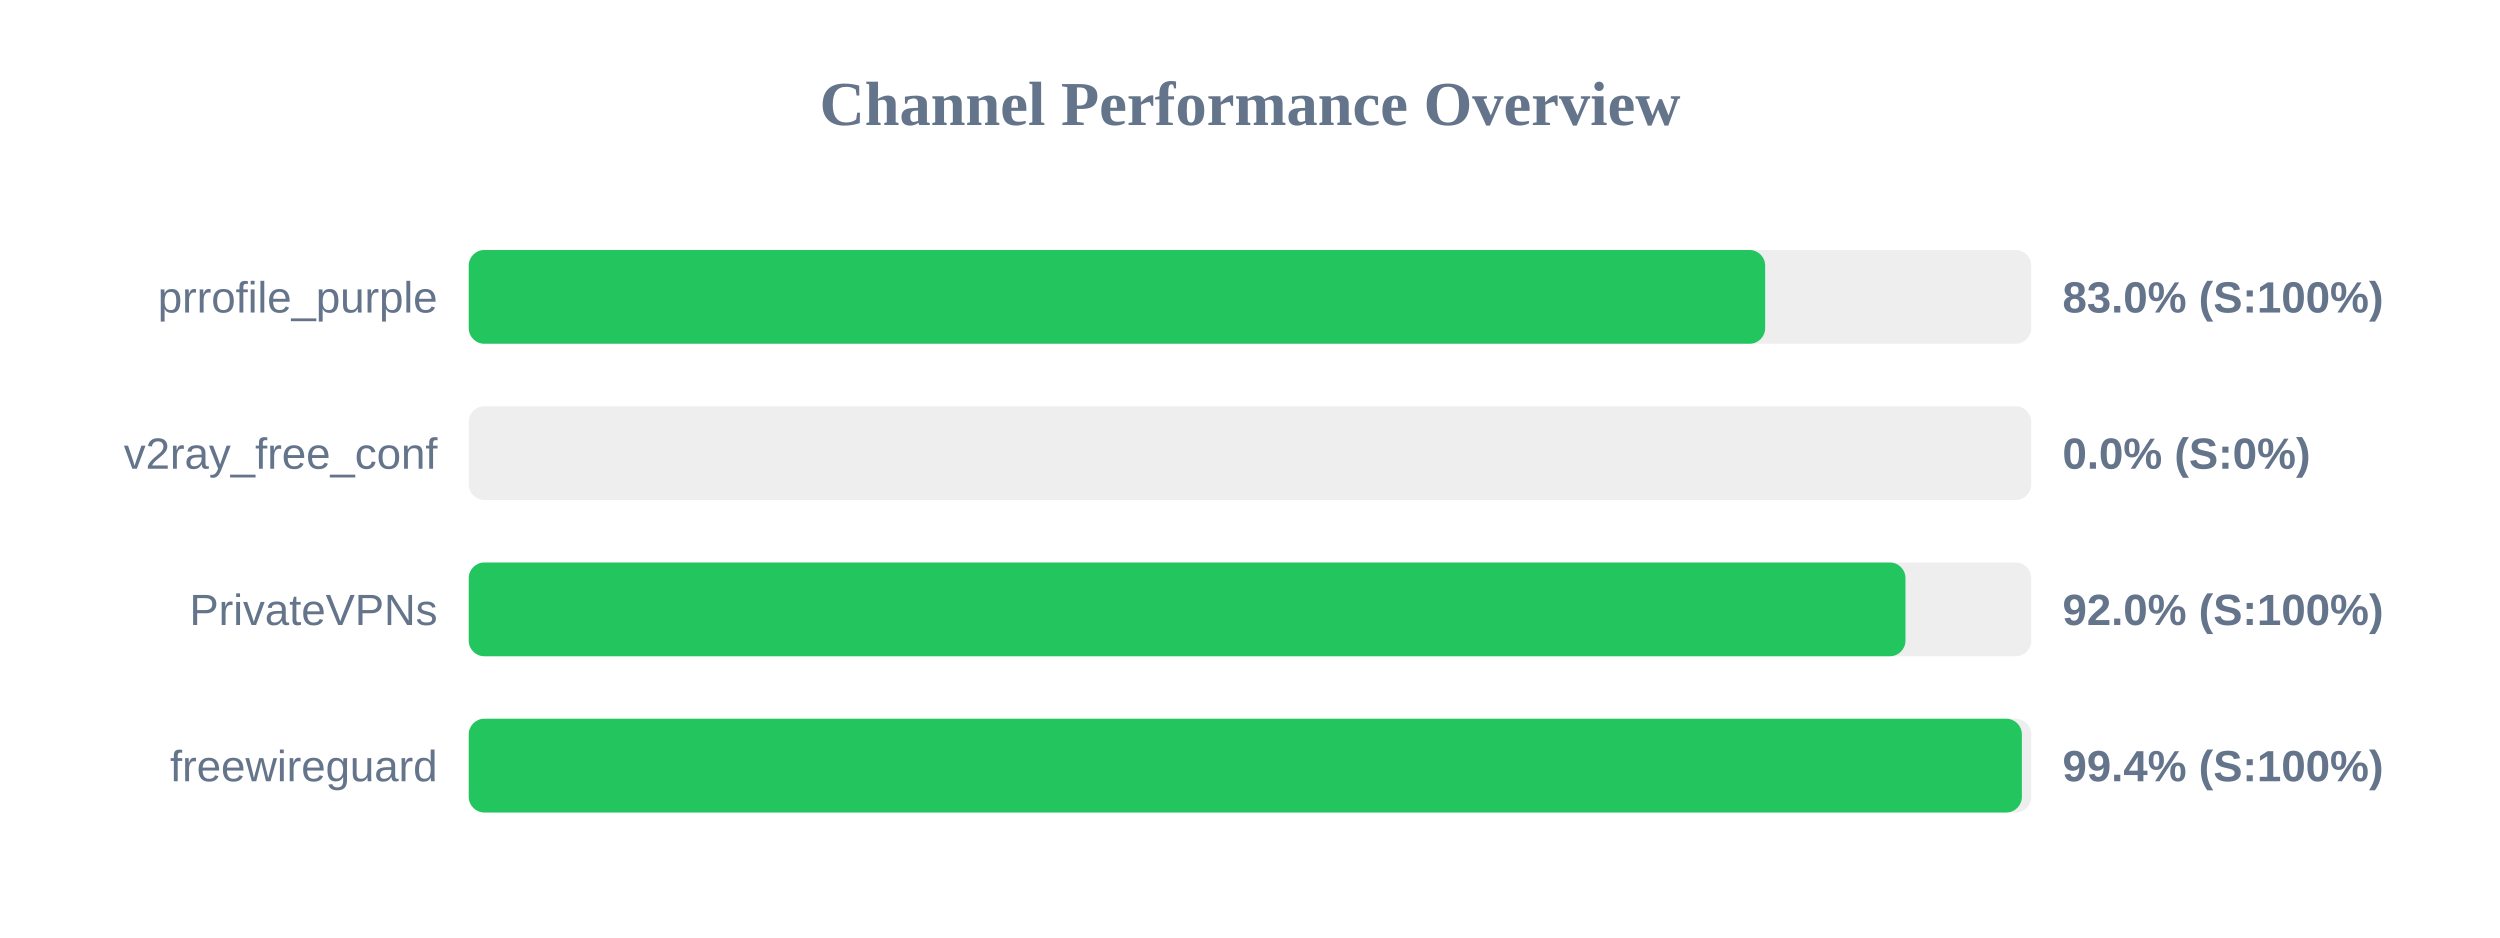
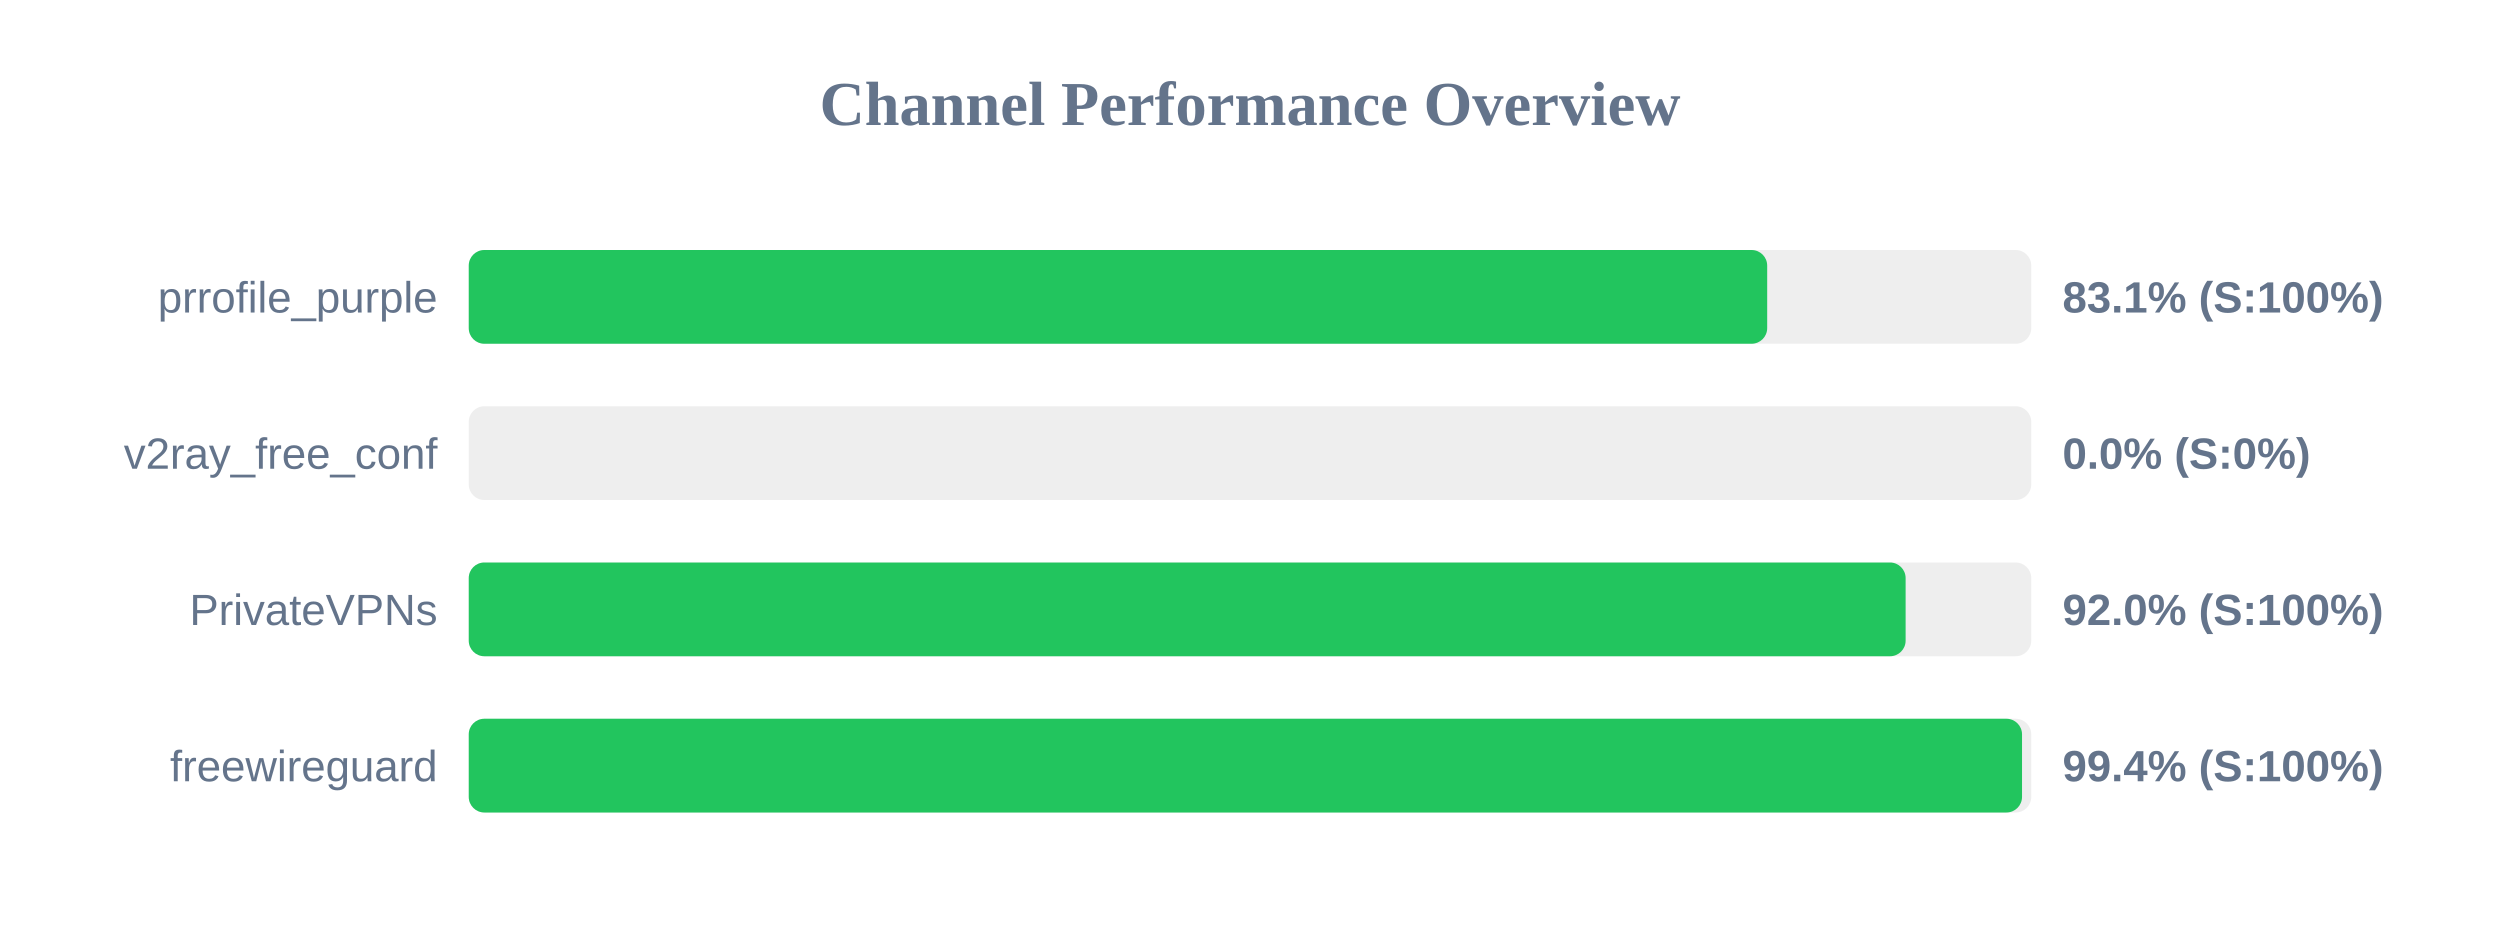
<svg xmlns="http://www.w3.org/2000/svg" width="800" height="300" version="1.1">
  <style>
        .row { font: 14px Arial; fill: #64748b; }
        .score { font: bold 14px Arial; fill: #64748b; }
    </style>
  <text x="400" y="40" text-anchor="middle" font-size="20px" font-weight="bold" fill="#64748b">Channel Performance Overview</text>
  <rect x="150" y="80" width="500" height="30" fill="#eee" rx="5" />
-   <rect x="150" y="80" width="414.85" height="30" fill="#22c55e" rx="5" />
+   <rect x="150" y="80" width="415.5" height="30" fill="#22c55e" rx="5" />
  <text x="140" y="100" text-anchor="end" class="row">prrofile_purple</text>
-   <text x="660" y="100" text-anchor="start" class="score">83.0% (S:100%)</text>
+   <text x="660" y="100" text-anchor="start" class="score">83.1% (S:100%)</text>
  <rect x="150" y="130" width="500" height="30" fill="#eee" rx="5" />
  <rect x="150" y="130" width="0.0" height="30" fill="#ef4444" rx="5" />
  <text x="140" y="150" text-anchor="end" class="row">v2ray_free_conf</text>
  <text x="660" y="150" text-anchor="start" class="score">0.0% (S:0%)</text>
  <rect x="150" y="180" width="500" height="30" fill="#eee" rx="5" />
-   <rect x="150" y="180" width="459.75" height="30" fill="#22c55e" rx="5" />
+   <rect x="150" y="180" width="459.8" height="30" fill="#22c55e" rx="5" />
  <text x="140" y="200" text-anchor="end" class="row">PrivateVPNs</text>
  <text x="660" y="200" text-anchor="start" class="score">92.0% (S:100%)</text>
  <rect x="150" y="230" width="500" height="30" fill="#eee" rx="5" />
-   <rect x="150" y="230" width="497.0" height="30" fill="#22c55e" rx="5" />
+   <rect x="150" y="230" width="497.05" height="30" fill="#22c55e" rx="5" />
  <text x="140" y="250" text-anchor="end" class="row">freewireguard</text>
  <text x="660" y="250" text-anchor="start" class="score">99.4% (S:100%)</text>
</svg>
